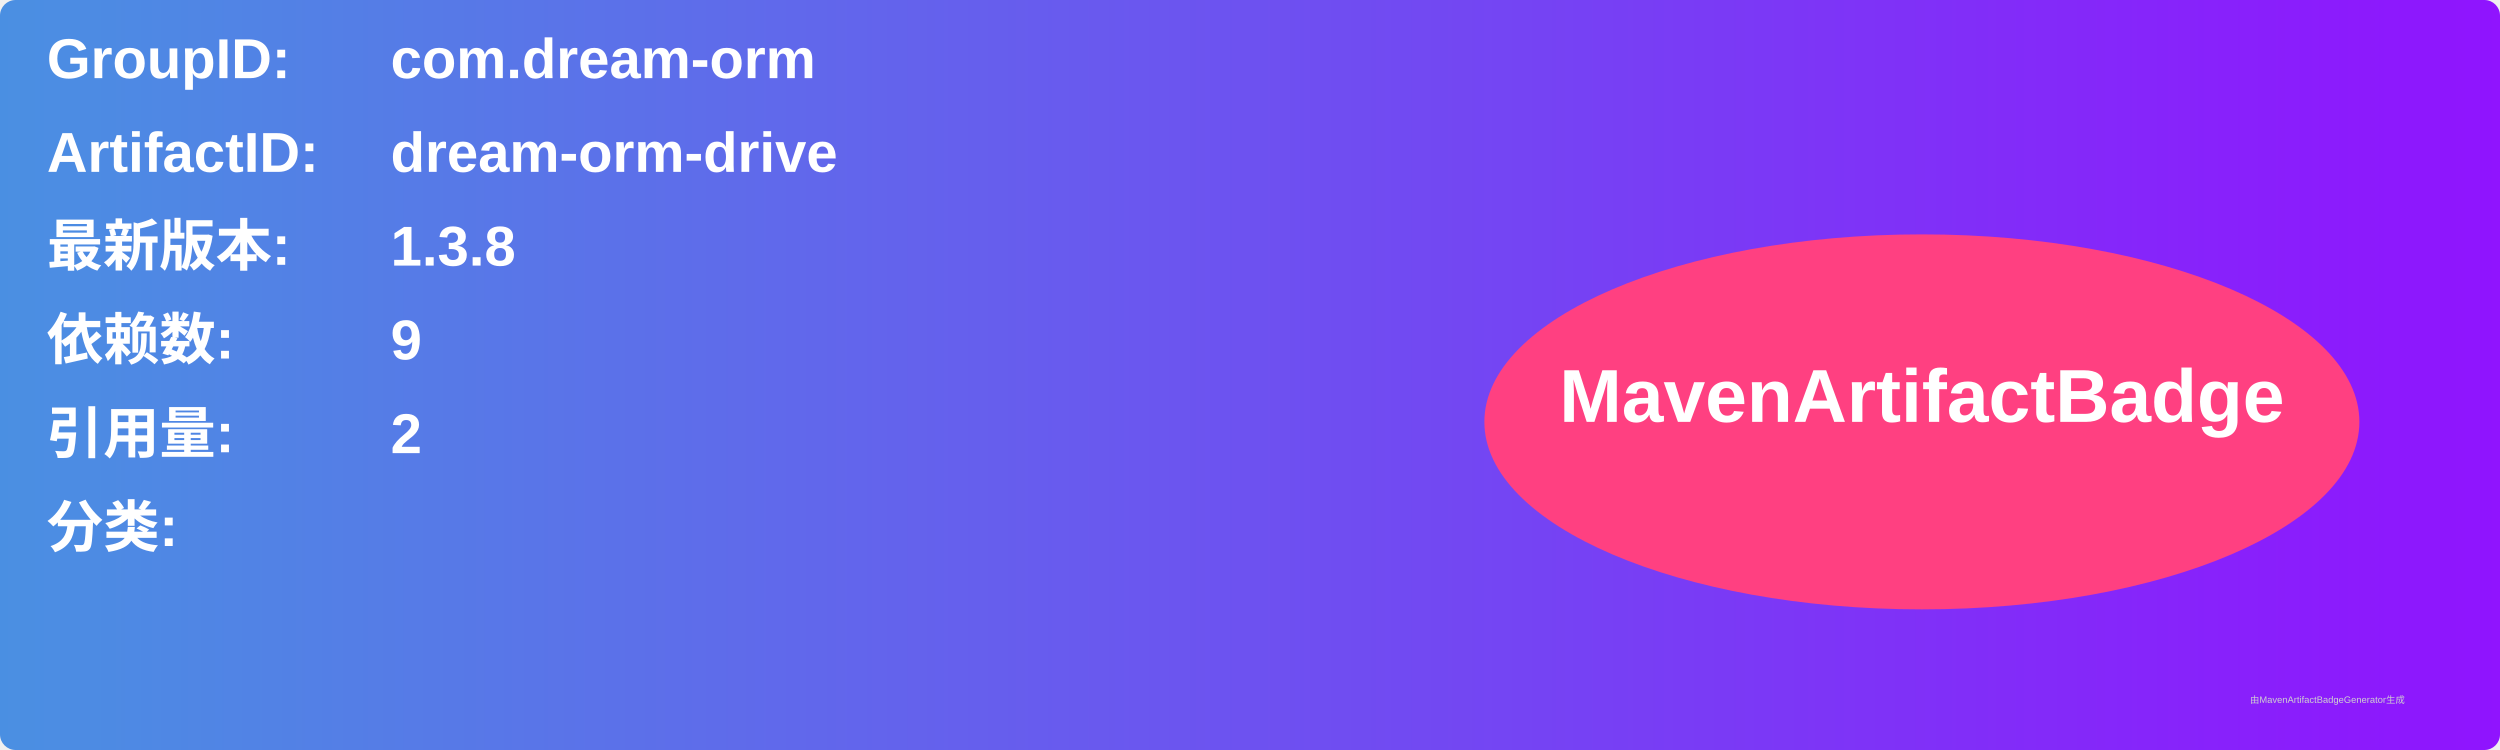
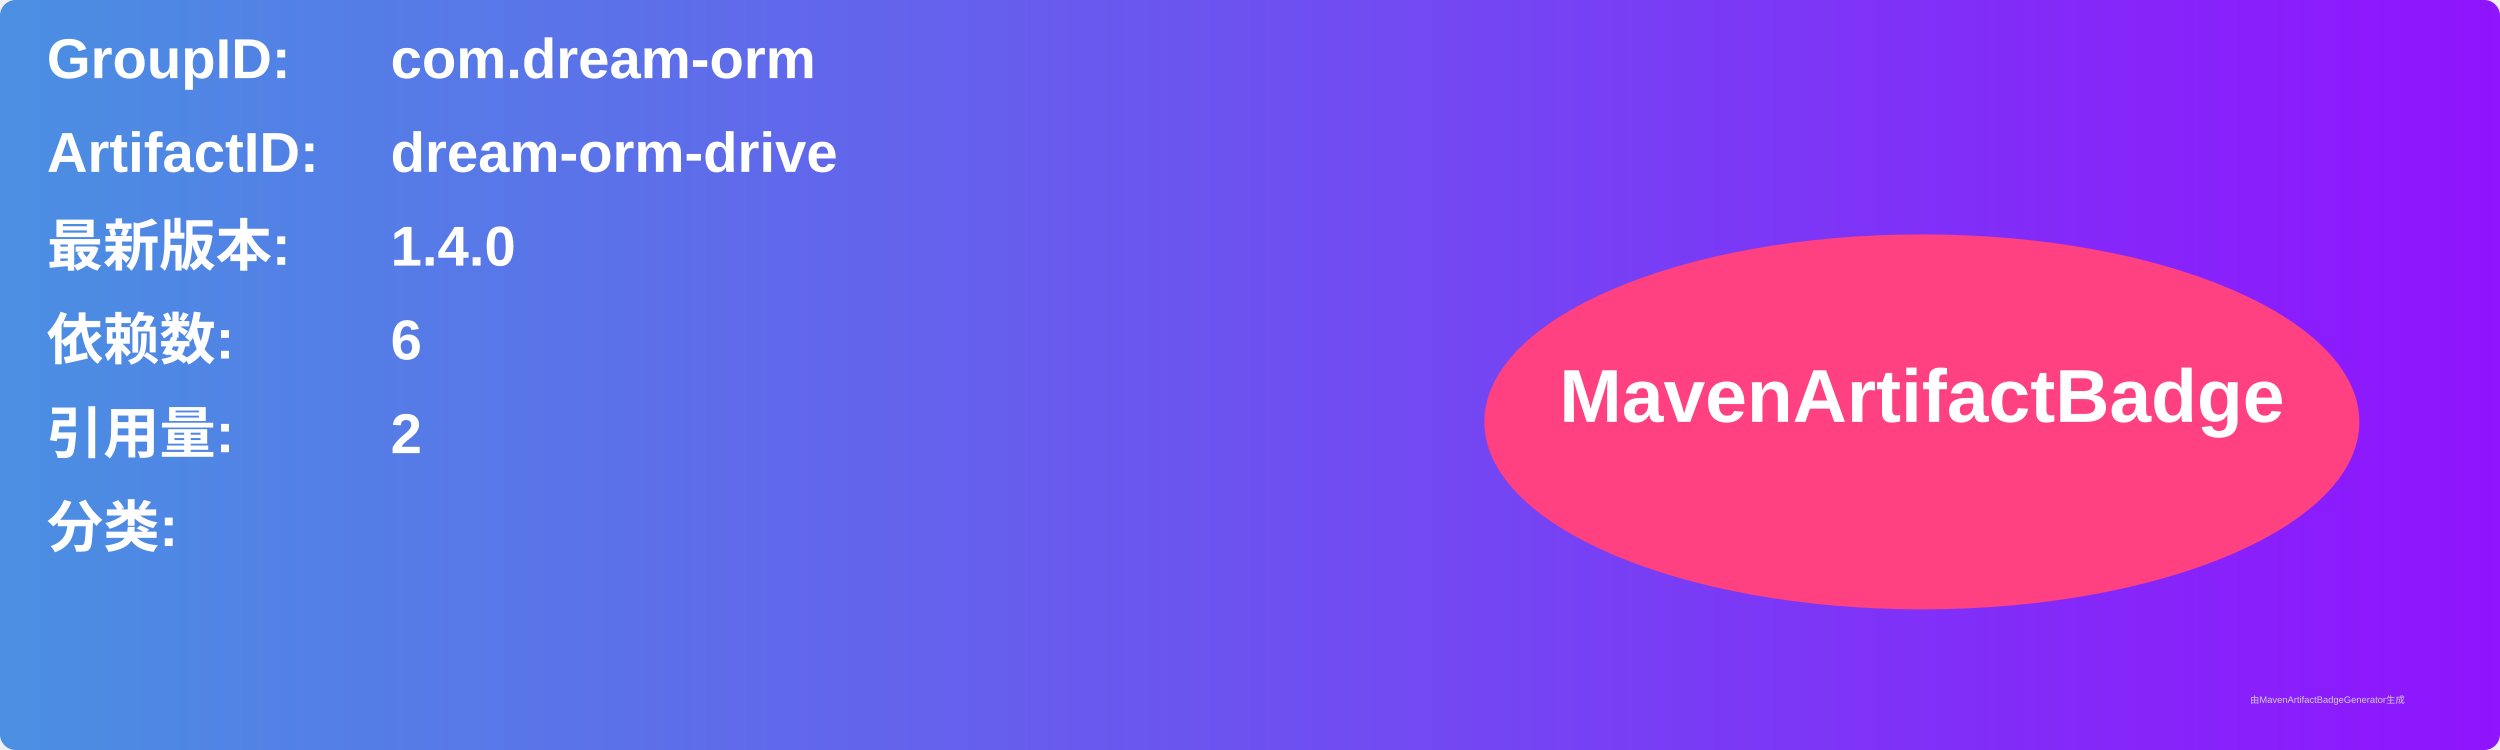
<svg xmlns="http://www.w3.org/2000/svg" width="800" height="240" viewBox="0 0 800 240">
  <linearGradient id="grad" x1="0%" y1="0%" x2="100%" y2="0%">
    <stop offset="0%" stop-color="#4a90e2" />
    <stop offset="100%" stop-color="#9013fe" />
  </linearGradient>
  <rect width="100%" height="100%" rx="5" ry="5" fill="url(#grad)" />
  <g transform="translate(15, 15)">
    <text x="0" y="10" font-family="Arial" font-size="18" fill="white" font-weight="bold" width="260">GroupID:</text>
    <text x="110" y="10" font-family="Arial" font-size="18" fill="white" font-weight="bold" width="460">com.dream-orm</text>
    <text x="0" y="40" font-family="Arial" font-size="18" fill="white" font-weight="bold" width="260">ArtifactID:</text>
    <text x="110" y="40" font-family="Arial" font-size="18" fill="white" font-weight="bold" width="460">dream-orm-drive</text>
    <text x="0" y="70" font-family="Arial" font-size="18" fill="white" font-weight="bold">最新版本:</text>
    <text x="110" y="70" font-family="Arial" font-size="18" fill="white" font-weight="bold">
-       <tspan font-weight="bold">1.3.8</tspan>
+       <tspan font-weight="bold">1.4.0</tspan>
    </text>
    <text x="0" y="100" font-family="Arial" font-size="18" fill="white" font-weight="bold">依赖数: </text>
    <text x="110" y="100" font-family="Arial" font-size="18" fill="white">
-       <tspan font-weight="bold">9</tspan>
+       <tspan font-weight="bold">6</tspan>
    </text>
    <text x="0" y="130" font-family="Arial" font-size="18" fill="white" font-weight="bold">引用量: </text>
    <text x="110" y="130" font-family="Arial" font-size="18" fill="white">
      <tspan font-weight="bold">2</tspan>
    </text>
    <text x="0" y="160" font-family="Arial" font-size="18" fill="white" font-weight="bold">分类:</text>
    <text x="10" y="190" font-family="Arial" font-size="10" fill="white">
      <tspan font-weight="bold" />
    </text>
    <ellipse cx="600" cy="120" rx="140" ry="60" fill="#ff4081" />
    <text x="600" y="120" text-anchor="middle" font-family="Arial" font-size="24" fill="white" font-weight="bold">MavenArtifactBadge</text>
  </g>
  <text x="720" y="225" font-family="Arial" font-size="3" fill="#d0d0d0">由MavenArtifactBadgeGenerator生成</text>
</svg>
